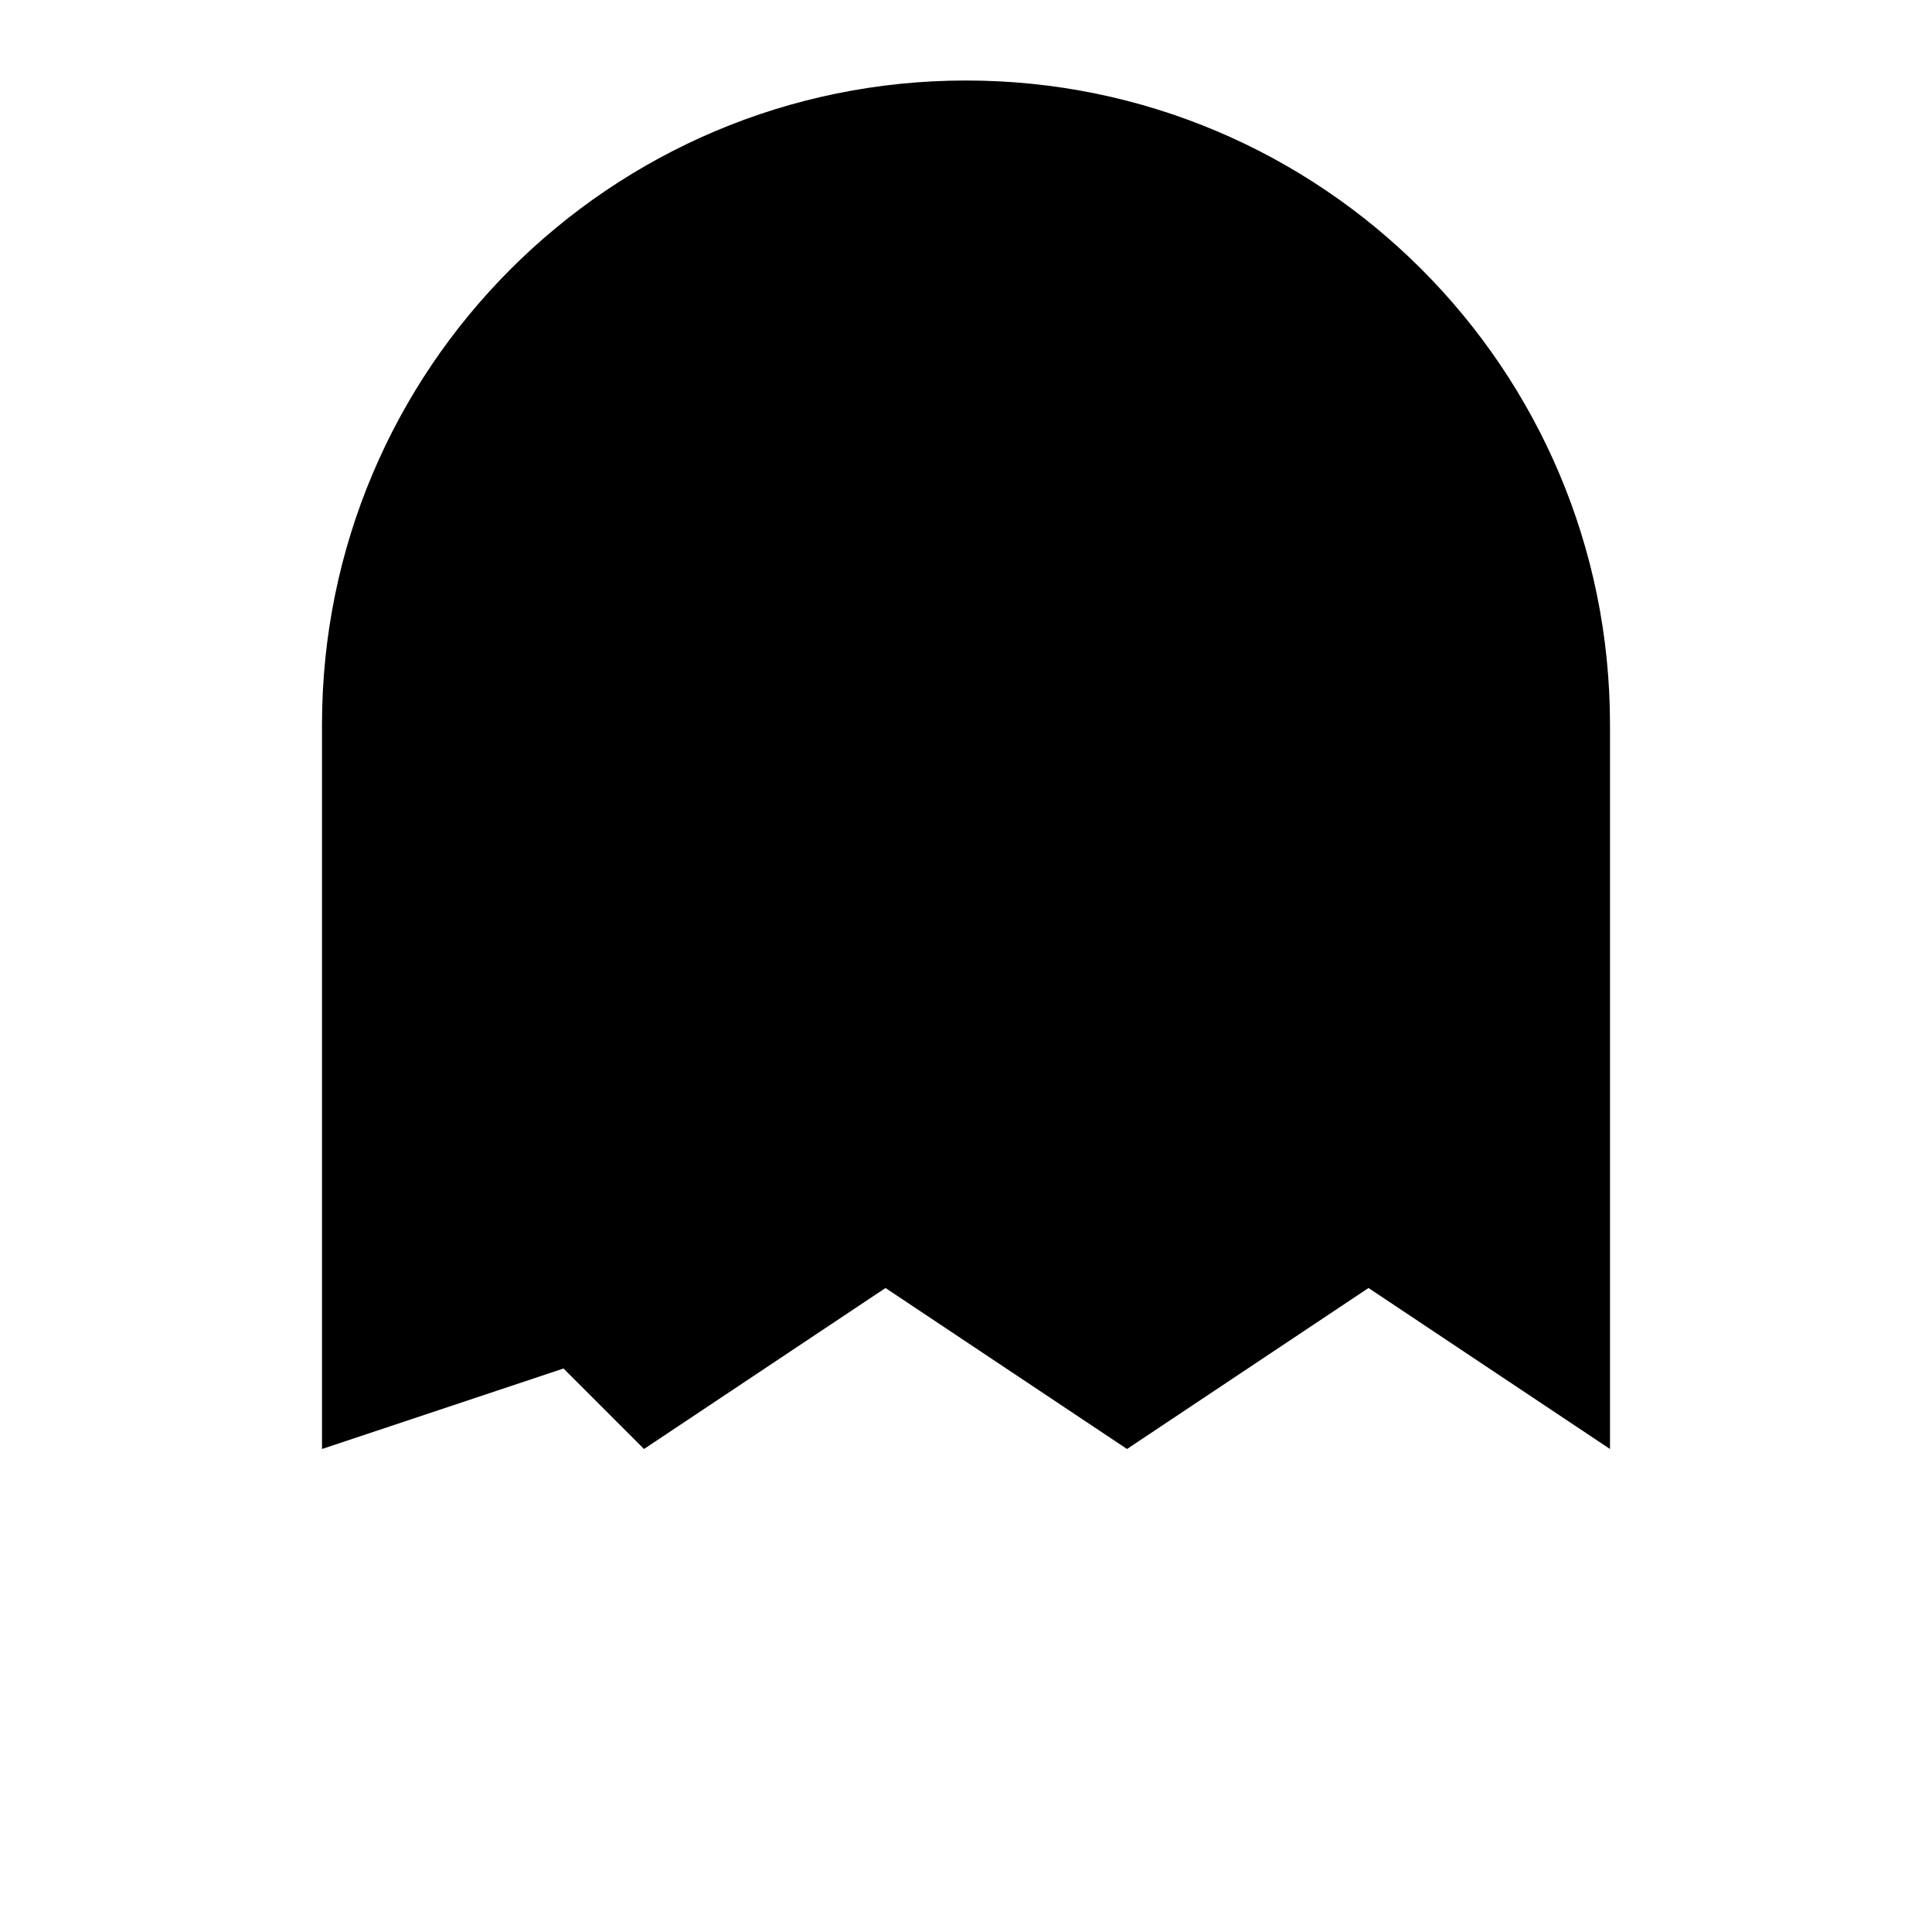
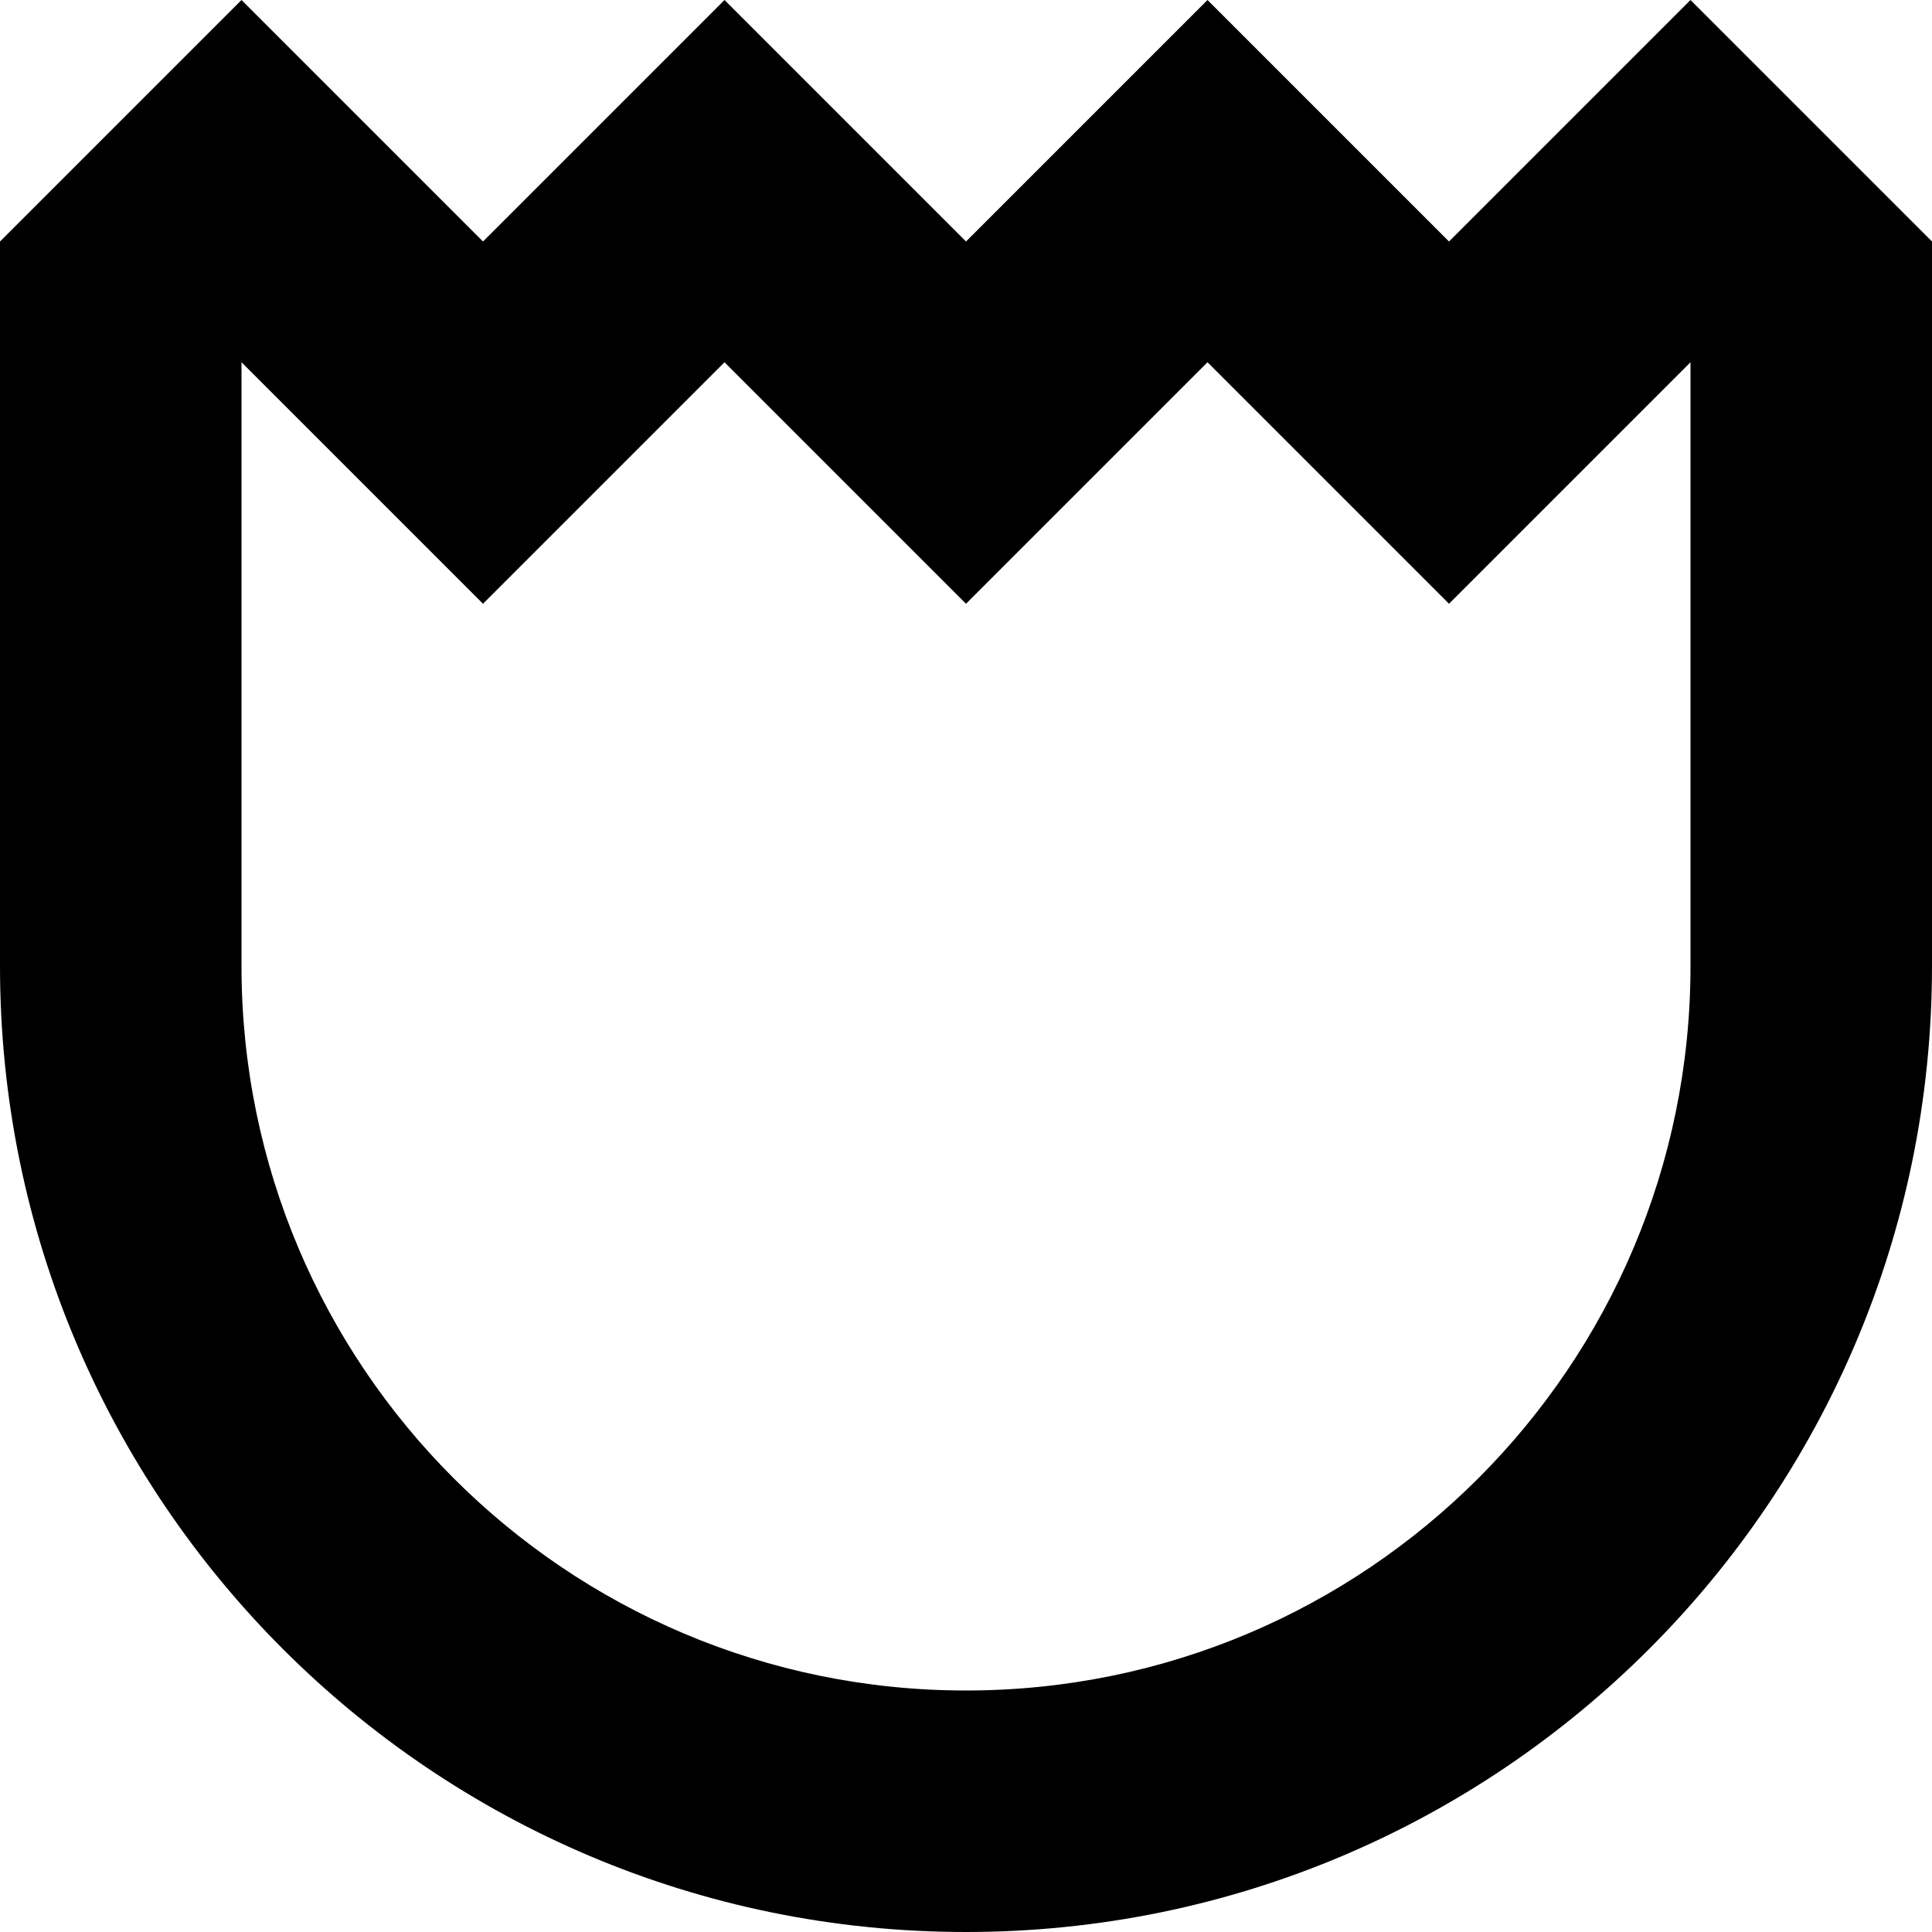
- <svg xmlns="http://www.w3.org/2000/svg" viewBox="0 0 24 24" fill="currentColor">
-   <path d="M4 18V9a8 8 0 1 1 16 0v9l-3-2-3 2-3-2-3 2-1-1" />
+ <svg xmlns="http://www.w3.org/2000/svg" fill="#000000" width="800px" height="800px" viewBox="0 0 16 16">
+   <path d="M0 2v6a8 8 0 1 0 16 0V2l-2-2-2 2-2-2-2 2-2-2-2 2-2-2-2 2zm2 1l2 2 2-2 2 2 2-2 2 2 2-2v5A6 6 0 1 1 2 8V3z" fill-rule="evenodd" />
</svg>
